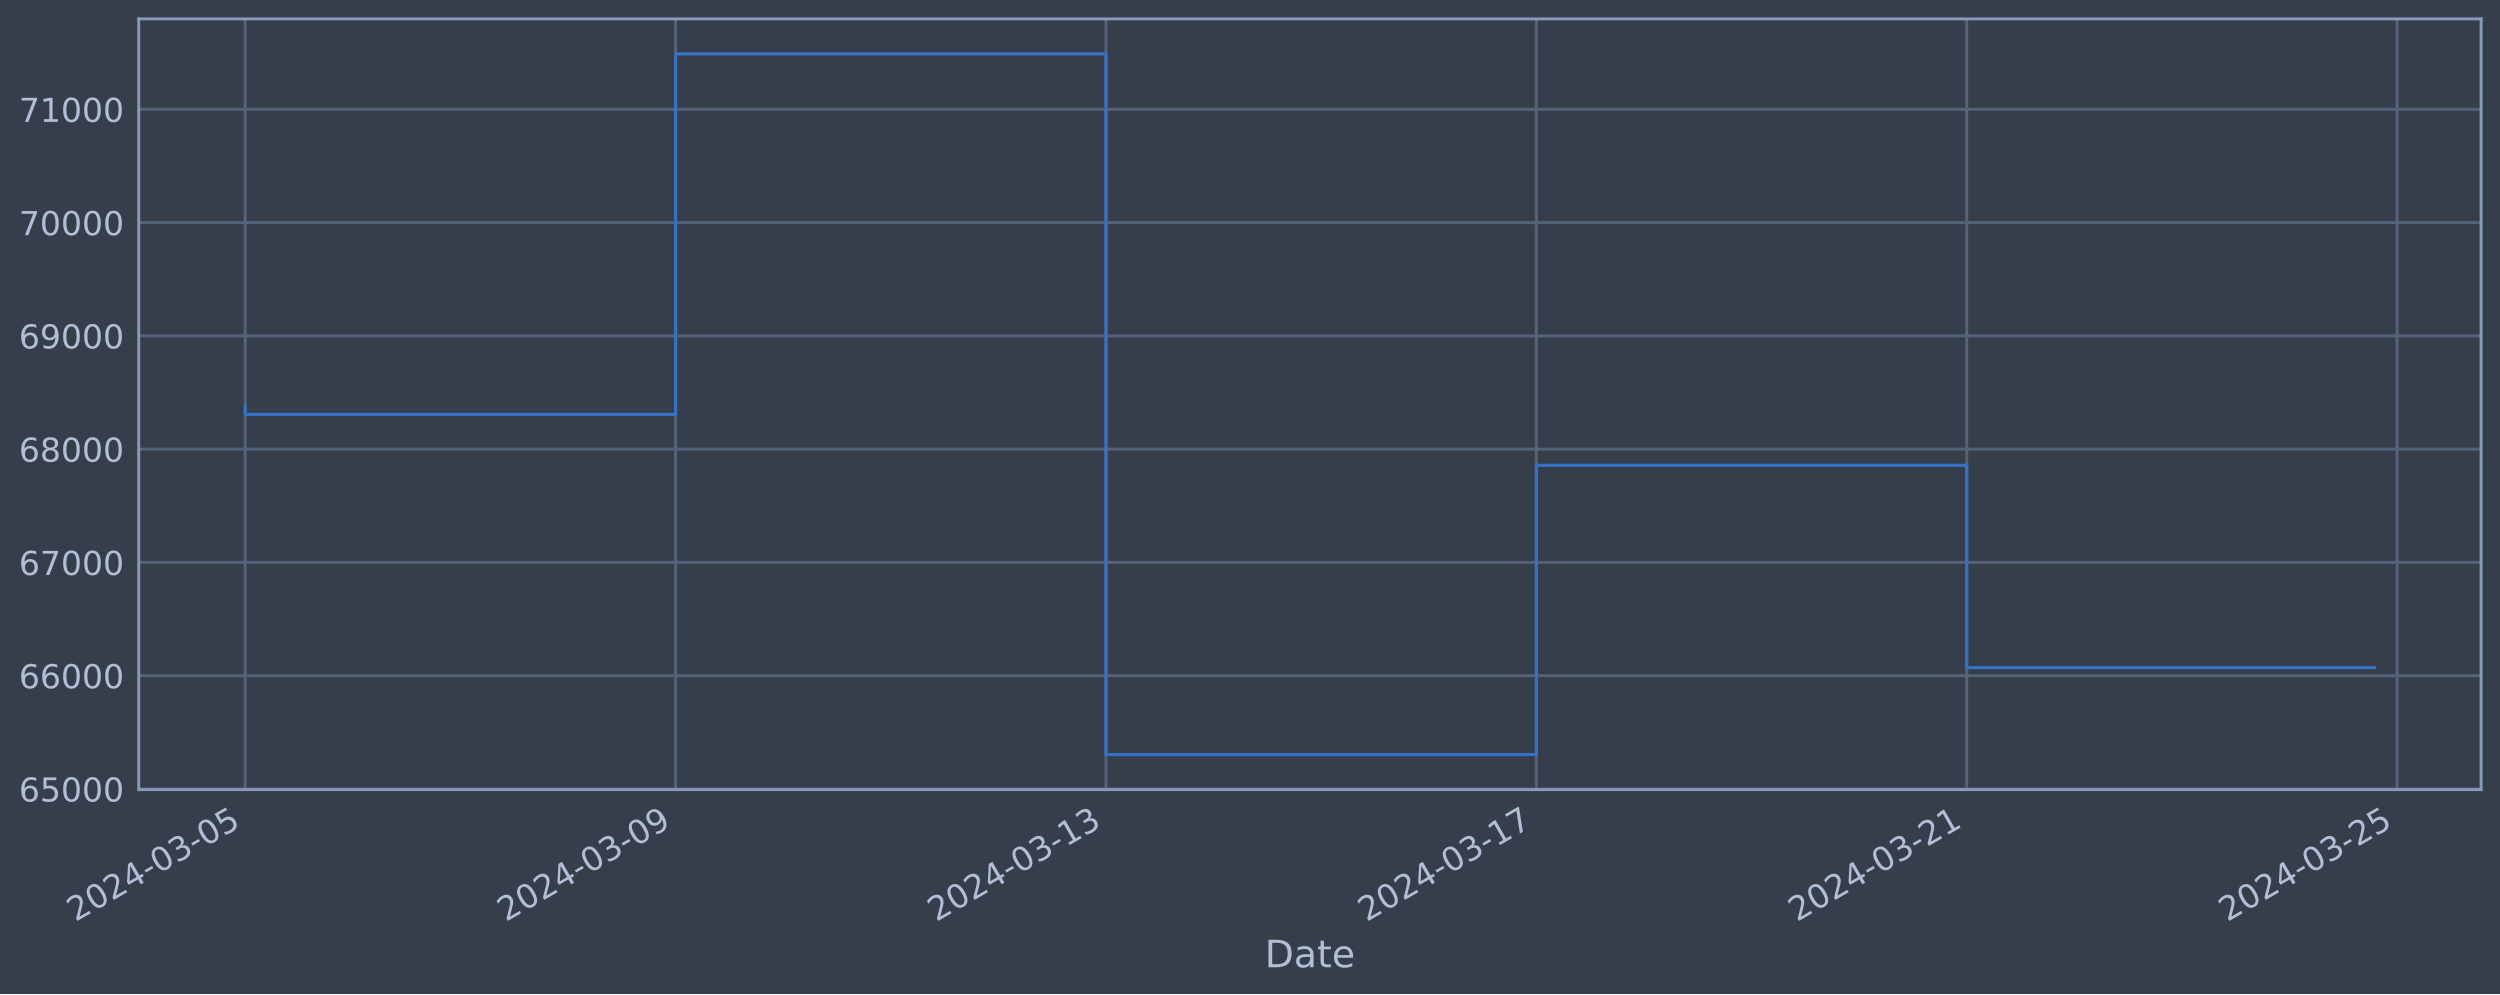
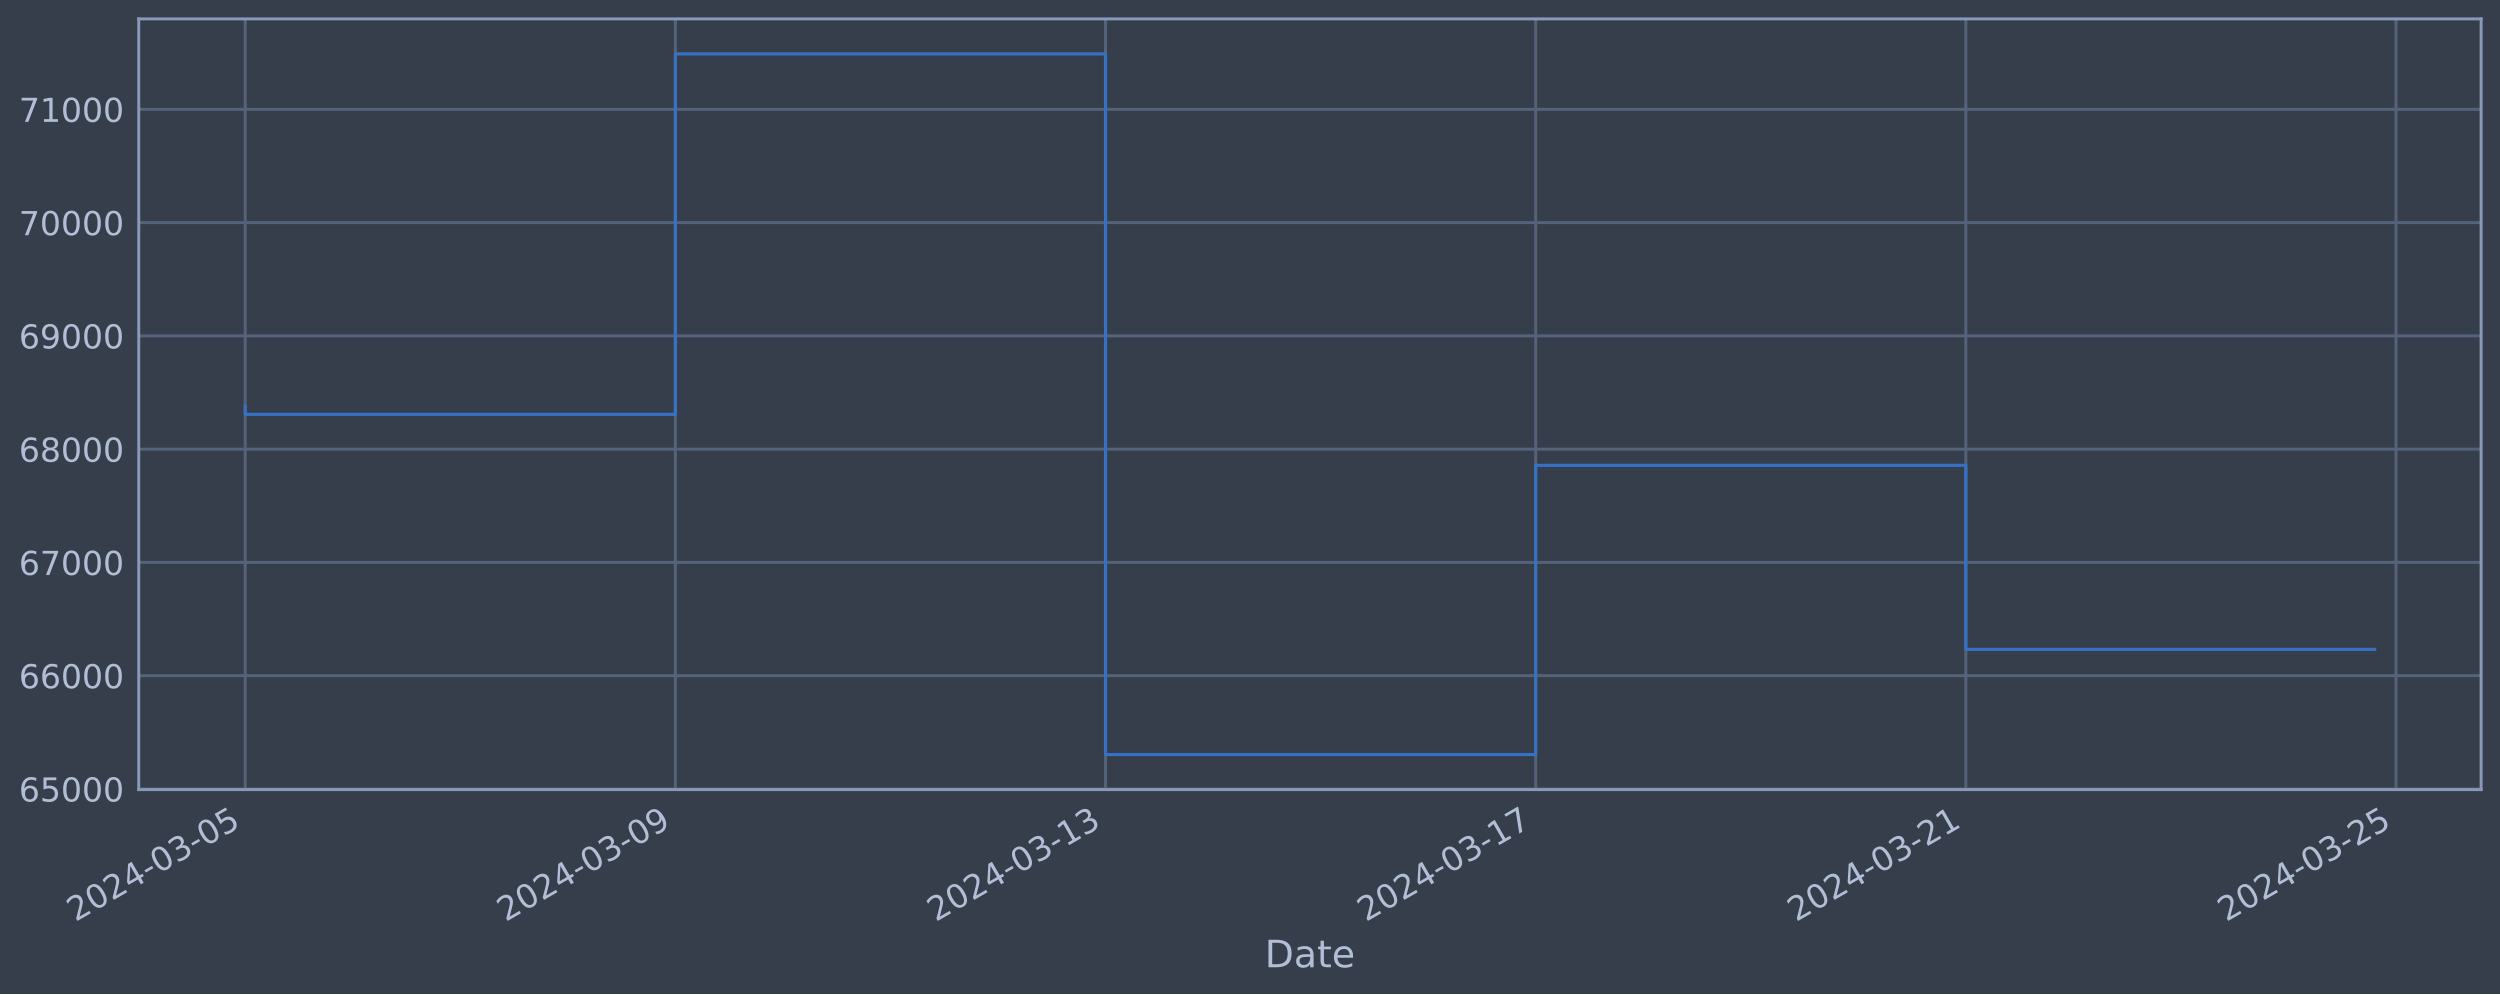
<svg xmlns="http://www.w3.org/2000/svg" xmlns:xlink="http://www.w3.org/1999/xlink" width="952.884pt" height="378.87pt" viewBox="0 0 952.884 378.87" version="1.1">
  <defs>
    <style type="text/css">*{stroke-linejoin: round; stroke-linecap: butt}</style>
  </defs>
  <g id="figure_1">
    <g id="patch_1">
      <path d="M 0 378.87  L 952.884 378.87  L 952.884 0  L 0 0  z " style="fill: #373e4b" />
    </g>
    <g id="axes_1">
      <g id="patch_2">
        <path d="M 52.884 300.96  L 945.684 300.96  L 945.684 7.2  L 52.884 7.2  z " style="fill: #373e4b" />
      </g>
      <g id="matplotlib.axis_1">
        <g id="xtick_1">
          <g id="line2d_1">
-             <path d="M 93.466 300.96  L 93.466 7.2  " clip-path="url(#pa9335a339d)" style="fill: none; stroke: #546379; stroke-width: 1.12; stroke-linecap: square" />
+             <path d="M 93.466 300.96  L 93.466 7.2  " clip-path="url(#pae4feba125)" style="fill: none; stroke: #546379; stroke-width: 1.12; stroke-linecap: square" />
          </g>
          <g id="line2d_2" />
          <g id="text_1">
            <g style="fill: #b1bed6" transform="translate(28.74006 351.4642) rotate(-30) scale(0.126 -0.126)">
              <defs>
                <path id="DejaVuSans-32" d="M 1228 531  L 3431 531  L 3431 0  L 469 0  L 469 531  Q 828 903 1448 1529  Q 2069 2156 2228 2338  Q 2531 2678 2651 2914  Q 2772 3150 2772 3378  Q 2772 3750 2511 3984  Q 2250 4219 1831 4219  Q 1534 4219 1204 4116  Q 875 4013 500 3803  L 500 4441  Q 881 4594 1212 4672  Q 1544 4750 1819 4750  Q 2544 4750 2975 4387  Q 3406 4025 3406 3419  Q 3406 3131 3298 2873  Q 3191 2616 2906 2266  Q 2828 2175 2409 1742  Q 1991 1309 1228 531  z " transform="scale(0.015625)" />
                <path id="DejaVuSans-30" d="M 2034 4250  Q 1547 4250 1301 3770  Q 1056 3291 1056 2328  Q 1056 1369 1301 889  Q 1547 409 2034 409  Q 2525 409 2770 889  Q 3016 1369 3016 2328  Q 3016 3291 2770 3770  Q 2525 4250 2034 4250  z M 2034 4750  Q 2819 4750 3233 4129  Q 3647 3509 3647 2328  Q 3647 1150 3233 529  Q 2819 -91 2034 -91  Q 1250 -91 836 529  Q 422 1150 422 2328  Q 422 3509 836 4129  Q 1250 4750 2034 4750  z " transform="scale(0.015625)" />
                <path id="DejaVuSans-34" d="M 2419 4116  L 825 1625  L 2419 1625  L 2419 4116  z M 2253 4666  L 3047 4666  L 3047 1625  L 3713 1625  L 3713 1100  L 3047 1100  L 3047 0  L 2419 0  L 2419 1100  L 313 1100  L 313 1709  L 2253 4666  z " transform="scale(0.015625)" />
                <path id="DejaVuSans-2d" d="M 313 2009  L 1997 2009  L 1997 1497  L 313 1497  L 313 2009  z " transform="scale(0.015625)" />
                <path id="DejaVuSans-33" d="M 2597 2516  Q 3050 2419 3304 2112  Q 3559 1806 3559 1356  Q 3559 666 3084 287  Q 2609 -91 1734 -91  Q 1441 -91 1130 -33  Q 819 25 488 141  L 488 750  Q 750 597 1062 519  Q 1375 441 1716 441  Q 2309 441 2620 675  Q 2931 909 2931 1356  Q 2931 1769 2642 2001  Q 2353 2234 1838 2234  L 1294 2234  L 1294 2753  L 1863 2753  Q 2328 2753 2575 2939  Q 2822 3125 2822 3475  Q 2822 3834 2567 4026  Q 2313 4219 1838 4219  Q 1578 4219 1281 4162  Q 984 4106 628 3988  L 628 4550  Q 988 4650 1302 4700  Q 1616 4750 1894 4750  Q 2613 4750 3031 4423  Q 3450 4097 3450 3541  Q 3450 3153 3228 2886  Q 3006 2619 2597 2516  z " transform="scale(0.015625)" />
                <path id="DejaVuSans-35" d="M 691 4666  L 3169 4666  L 3169 4134  L 1269 4134  L 1269 2991  Q 1406 3038 1543 3061  Q 1681 3084 1819 3084  Q 2600 3084 3056 2656  Q 3513 2228 3513 1497  Q 3513 744 3044 326  Q 2575 -91 1722 -91  Q 1428 -91 1123 -41  Q 819 9 494 109  L 494 744  Q 775 591 1075 516  Q 1375 441 1709 441  Q 2250 441 2565 725  Q 2881 1009 2881 1497  Q 2881 1984 2565 2268  Q 2250 2553 1709 2553  Q 1456 2553 1204 2497  Q 953 2441 691 2322  L 691 4666  z " transform="scale(0.015625)" />
              </defs>
              <use xlink:href="#DejaVuSans-32" />
              <use xlink:href="#DejaVuSans-30" x="63.623" />
              <use xlink:href="#DejaVuSans-32" x="127.246" />
              <use xlink:href="#DejaVuSans-34" x="190.869" />
              <use xlink:href="#DejaVuSans-2d" x="254.492" />
              <use xlink:href="#DejaVuSans-30" x="290.576" />
              <use xlink:href="#DejaVuSans-33" x="354.199" />
              <use xlink:href="#DejaVuSans-2d" x="417.822" />
              <use xlink:href="#DejaVuSans-30" x="453.906" />
              <use xlink:href="#DejaVuSans-35" x="517.529" />
            </g>
          </g>
        </g>
        <g id="xtick_2">
          <g id="line2d_3">
-             <path d="M 257.503 300.96  L 257.503 7.2  " clip-path="url(#pa9335a339d)" style="fill: none; stroke: #546379; stroke-width: 1.12; stroke-linecap: square" />
+             <path d="M 257.421 300.96  L 257.421 7.2  " clip-path="url(#pae4feba125)" style="fill: none; stroke: #546379; stroke-width: 1.12; stroke-linecap: square" />
          </g>
          <g id="line2d_4" />
          <g id="text_2">
-             <g style="fill: #b1bed6" transform="translate(192.7771 351.4642) rotate(-30) scale(0.126 -0.126)">
+             <g style="fill: #b1bed6" transform="translate(192.6952 351.4642) rotate(-30) scale(0.126 -0.126)">
              <defs>
                <path id="DejaVuSans-39" d="M 703 97  L 703 672  Q 941 559 1184 500  Q 1428 441 1663 441  Q 2288 441 2617 861  Q 2947 1281 2994 2138  Q 2813 1869 2534 1725  Q 2256 1581 1919 1581  Q 1219 1581 811 2004  Q 403 2428 403 3163  Q 403 3881 828 4315  Q 1253 4750 1959 4750  Q 2769 4750 3195 4129  Q 3622 3509 3622 2328  Q 3622 1225 3098 567  Q 2575 -91 1691 -91  Q 1453 -91 1209 -44  Q 966 3 703 97  z M 1959 2075  Q 2384 2075 2632 2365  Q 2881 2656 2881 3163  Q 2881 3666 2632 3958  Q 2384 4250 1959 4250  Q 1534 4250 1286 3958  Q 1038 3666 1038 3163  Q 1038 2656 1286 2365  Q 1534 2075 1959 2075  z " transform="scale(0.015625)" />
              </defs>
              <use xlink:href="#DejaVuSans-32" />
              <use xlink:href="#DejaVuSans-30" x="63.623" />
              <use xlink:href="#DejaVuSans-32" x="127.246" />
              <use xlink:href="#DejaVuSans-34" x="190.869" />
              <use xlink:href="#DejaVuSans-2d" x="254.492" />
              <use xlink:href="#DejaVuSans-30" x="290.576" />
              <use xlink:href="#DejaVuSans-33" x="354.199" />
              <use xlink:href="#DejaVuSans-2d" x="417.822" />
              <use xlink:href="#DejaVuSans-30" x="453.906" />
              <use xlink:href="#DejaVuSans-39" x="517.529" />
            </g>
          </g>
        </g>
        <g id="xtick_3">
          <g id="line2d_5">
-             <path d="M 421.54 300.96  L 421.54 7.2  " clip-path="url(#pa9335a339d)" style="fill: none; stroke: #546379; stroke-width: 1.12; stroke-linecap: square" />
+             <path d="M 421.376 300.96  L 421.376 7.2  " clip-path="url(#pae4feba125)" style="fill: none; stroke: #546379; stroke-width: 1.12; stroke-linecap: square" />
          </g>
          <g id="line2d_6" />
          <g id="text_3">
-             <g style="fill: #b1bed6" transform="translate(356.8141 351.4642) rotate(-30) scale(0.126 -0.126)">
+             <g style="fill: #b1bed6" transform="translate(356.6504 351.4642) rotate(-30) scale(0.126 -0.126)">
              <defs>
                <path id="DejaVuSans-31" d="M 794 531  L 1825 531  L 1825 4091  L 703 3866  L 703 4441  L 1819 4666  L 2450 4666  L 2450 531  L 3481 531  L 3481 0  L 794 0  L 794 531  z " transform="scale(0.015625)" />
              </defs>
              <use xlink:href="#DejaVuSans-32" />
              <use xlink:href="#DejaVuSans-30" x="63.623" />
              <use xlink:href="#DejaVuSans-32" x="127.246" />
              <use xlink:href="#DejaVuSans-34" x="190.869" />
              <use xlink:href="#DejaVuSans-2d" x="254.492" />
              <use xlink:href="#DejaVuSans-30" x="290.576" />
              <use xlink:href="#DejaVuSans-33" x="354.199" />
              <use xlink:href="#DejaVuSans-2d" x="417.822" />
              <use xlink:href="#DejaVuSans-31" x="453.906" />
              <use xlink:href="#DejaVuSans-33" x="517.529" />
            </g>
          </g>
        </g>
        <g id="xtick_4">
          <g id="line2d_7">
-             <path d="M 585.577 300.96  L 585.577 7.2  " clip-path="url(#pa9335a339d)" style="fill: none; stroke: #546379; stroke-width: 1.12; stroke-linecap: square" />
+             <path d="M 585.331 300.96  L 585.331 7.2  " clip-path="url(#pae4feba125)" style="fill: none; stroke: #546379; stroke-width: 1.12; stroke-linecap: square" />
          </g>
          <g id="line2d_8" />
          <g id="text_4">
-             <g style="fill: #b1bed6" transform="translate(520.8512 351.4642) rotate(-30) scale(0.126 -0.126)">
+             <g style="fill: #b1bed6" transform="translate(520.6055 351.4642) rotate(-30) scale(0.126 -0.126)">
              <defs>
                <path id="DejaVuSans-37" d="M 525 4666  L 3525 4666  L 3525 4397  L 1831 0  L 1172 0  L 2766 4134  L 525 4134  L 525 4666  z " transform="scale(0.015625)" />
              </defs>
              <use xlink:href="#DejaVuSans-32" />
              <use xlink:href="#DejaVuSans-30" x="63.623" />
              <use xlink:href="#DejaVuSans-32" x="127.246" />
              <use xlink:href="#DejaVuSans-34" x="190.869" />
              <use xlink:href="#DejaVuSans-2d" x="254.492" />
              <use xlink:href="#DejaVuSans-30" x="290.576" />
              <use xlink:href="#DejaVuSans-33" x="354.199" />
              <use xlink:href="#DejaVuSans-2d" x="417.822" />
              <use xlink:href="#DejaVuSans-31" x="453.906" />
              <use xlink:href="#DejaVuSans-37" x="517.529" />
            </g>
          </g>
        </g>
        <g id="xtick_5">
          <g id="line2d_9">
-             <path d="M 749.614 300.96  L 749.614 7.2  " clip-path="url(#pa9335a339d)" style="fill: none; stroke: #546379; stroke-width: 1.12; stroke-linecap: square" />
+             <path d="M 749.286 300.96  L 749.286 7.2  " clip-path="url(#pae4feba125)" style="fill: none; stroke: #546379; stroke-width: 1.12; stroke-linecap: square" />
          </g>
          <g id="line2d_10" />
          <g id="text_5">
-             <g style="fill: #b1bed6" transform="translate(684.8882 351.4642) rotate(-30) scale(0.126 -0.126)">
+             <g style="fill: #b1bed6" transform="translate(684.5607 351.4642) rotate(-30) scale(0.126 -0.126)">
              <use xlink:href="#DejaVuSans-32" />
              <use xlink:href="#DejaVuSans-30" x="63.623" />
              <use xlink:href="#DejaVuSans-32" x="127.246" />
              <use xlink:href="#DejaVuSans-34" x="190.869" />
              <use xlink:href="#DejaVuSans-2d" x="254.492" />
              <use xlink:href="#DejaVuSans-30" x="290.576" />
              <use xlink:href="#DejaVuSans-33" x="354.199" />
              <use xlink:href="#DejaVuSans-2d" x="417.822" />
              <use xlink:href="#DejaVuSans-32" x="453.906" />
              <use xlink:href="#DejaVuSans-31" x="517.529" />
            </g>
          </g>
        </g>
        <g id="xtick_6">
          <g id="line2d_11">
-             <path d="M 913.651 300.96  L 913.651 7.2  " clip-path="url(#pa9335a339d)" style="fill: none; stroke: #546379; stroke-width: 1.12; stroke-linecap: square" />
+             <path d="M 913.241 300.96  L 913.241 7.2  " clip-path="url(#pae4feba125)" style="fill: none; stroke: #546379; stroke-width: 1.12; stroke-linecap: square" />
          </g>
          <g id="line2d_12" />
          <g id="text_6">
-             <g style="fill: #b1bed6" transform="translate(848.9252 351.4642) rotate(-30) scale(0.126 -0.126)">
+             <g style="fill: #b1bed6" transform="translate(848.5158 351.4642) rotate(-30) scale(0.126 -0.126)">
              <use xlink:href="#DejaVuSans-32" />
              <use xlink:href="#DejaVuSans-30" x="63.623" />
              <use xlink:href="#DejaVuSans-32" x="127.246" />
              <use xlink:href="#DejaVuSans-34" x="190.869" />
              <use xlink:href="#DejaVuSans-2d" x="254.492" />
              <use xlink:href="#DejaVuSans-30" x="290.576" />
              <use xlink:href="#DejaVuSans-33" x="354.199" />
              <use xlink:href="#DejaVuSans-2d" x="417.822" />
              <use xlink:href="#DejaVuSans-32" x="453.906" />
              <use xlink:href="#DejaVuSans-35" x="517.529" />
            </g>
          </g>
        </g>
        <g id="text_7">
          <g style="fill: #b1bed6" transform="translate(482.0746 368.6753) scale(0.144 -0.144)">
            <defs>
              <path id="DejaVuSans-44" d="M 1259 4147  L 1259 519  L 2022 519  Q 2988 519 3436 956  Q 3884 1394 3884 2338  Q 3884 3275 3436 3711  Q 2988 4147 2022 4147  L 1259 4147  z M 628 4666  L 1925 4666  Q 3281 4666 3915 4102  Q 4550 3538 4550 2338  Q 4550 1131 3912 565  Q 3275 0 1925 0  L 628 0  L 628 4666  z " transform="scale(0.015625)" />
              <path id="DejaVuSans-61" d="M 2194 1759  Q 1497 1759 1228 1600  Q 959 1441 959 1056  Q 959 750 1161 570  Q 1363 391 1709 391  Q 2188 391 2477 730  Q 2766 1069 2766 1631  L 2766 1759  L 2194 1759  z M 3341 1997  L 3341 0  L 2766 0  L 2766 531  Q 2569 213 2275 61  Q 1981 -91 1556 -91  Q 1019 -91 701 211  Q 384 513 384 1019  Q 384 1609 779 1909  Q 1175 2209 1959 2209  L 2766 2209  L 2766 2266  Q 2766 2663 2505 2880  Q 2244 3097 1772 3097  Q 1472 3097 1187 3025  Q 903 2953 641 2809  L 641 3341  Q 956 3463 1253 3523  Q 1550 3584 1831 3584  Q 2591 3584 2966 3190  Q 3341 2797 3341 1997  z " transform="scale(0.015625)" />
              <path id="DejaVuSans-74" d="M 1172 4494  L 1172 3500  L 2356 3500  L 2356 3053  L 1172 3053  L 1172 1153  Q 1172 725 1289 603  Q 1406 481 1766 481  L 2356 481  L 2356 0  L 1766 0  Q 1100 0 847 248  Q 594 497 594 1153  L 594 3053  L 172 3053  L 172 3500  L 594 3500  L 594 4494  L 1172 4494  z " transform="scale(0.015625)" />
              <path id="DejaVuSans-65" d="M 3597 1894  L 3597 1613  L 953 1613  Q 991 1019 1311 708  Q 1631 397 2203 397  Q 2534 397 2845 478  Q 3156 559 3463 722  L 3463 178  Q 3153 47 2828 -22  Q 2503 -91 2169 -91  Q 1331 -91 842 396  Q 353 884 353 1716  Q 353 2575 817 3079  Q 1281 3584 2069 3584  Q 2775 3584 3186 3129  Q 3597 2675 3597 1894  z M 3022 2063  Q 3016 2534 2758 2815  Q 2500 3097 2075 3097  Q 1594 3097 1305 2825  Q 1016 2553 972 2059  L 3022 2063  z " transform="scale(0.015625)" />
            </defs>
            <use xlink:href="#DejaVuSans-44" />
            <use xlink:href="#DejaVuSans-61" x="77.002" />
            <use xlink:href="#DejaVuSans-74" x="138.281" />
            <use xlink:href="#DejaVuSans-65" x="177.49" />
          </g>
        </g>
      </g>
      <g id="matplotlib.axis_2">
        <g id="ytick_1">
          <g id="line2d_13">
-             <path d="M 52.884 300.718  L 945.684 300.718  " clip-path="url(#pa9335a339d)" style="fill: none; stroke: #546379; stroke-width: 1.12; stroke-linecap: square" />
+             <path d="M 52.884 300.718  L 945.684 300.718  " clip-path="url(#pae4feba125)" style="fill: none; stroke: #546379; stroke-width: 1.12; stroke-linecap: square" />
          </g>
          <g id="line2d_14" />
          <g id="text_8">
            <g style="fill: #b1bed6" transform="translate(7.2 305.5049) scale(0.126 -0.126)">
              <defs>
                <path id="DejaVuSans-36" d="M 2113 2584  Q 1688 2584 1439 2293  Q 1191 2003 1191 1497  Q 1191 994 1439 701  Q 1688 409 2113 409  Q 2538 409 2786 701  Q 3034 994 3034 1497  Q 3034 2003 2786 2293  Q 2538 2584 2113 2584  z M 3366 4563  L 3366 3988  Q 3128 4100 2886 4159  Q 2644 4219 2406 4219  Q 1781 4219 1451 3797  Q 1122 3375 1075 2522  Q 1259 2794 1537 2939  Q 1816 3084 2150 3084  Q 2853 3084 3261 2657  Q 3669 2231 3669 1497  Q 3669 778 3244 343  Q 2819 -91 2113 -91  Q 1303 -91 875 529  Q 447 1150 447 2328  Q 447 3434 972 4092  Q 1497 4750 2381 4750  Q 2619 4750 2861 4703  Q 3103 4656 3366 4563  z " transform="scale(0.015625)" />
              </defs>
              <use xlink:href="#DejaVuSans-36" />
              <use xlink:href="#DejaVuSans-35" x="63.623" />
              <use xlink:href="#DejaVuSans-30" x="127.246" />
              <use xlink:href="#DejaVuSans-30" x="190.869" />
              <use xlink:href="#DejaVuSans-30" x="254.492" />
            </g>
          </g>
        </g>
        <g id="ytick_2">
          <g id="line2d_15">
-             <path d="M 52.884 257.544  L 945.684 257.544  " clip-path="url(#pa9335a339d)" style="fill: none; stroke: #546379; stroke-width: 1.12; stroke-linecap: square" />
+             <path d="M 52.884 257.544  L 945.684 257.544  " clip-path="url(#pae4feba125)" style="fill: none; stroke: #546379; stroke-width: 1.12; stroke-linecap: square" />
          </g>
          <g id="line2d_16" />
          <g id="text_9">
            <g style="fill: #b1bed6" transform="translate(7.2 262.331) scale(0.126 -0.126)">
              <use xlink:href="#DejaVuSans-36" />
              <use xlink:href="#DejaVuSans-36" x="63.623" />
              <use xlink:href="#DejaVuSans-30" x="127.246" />
              <use xlink:href="#DejaVuSans-30" x="190.869" />
              <use xlink:href="#DejaVuSans-30" x="254.492" />
            </g>
          </g>
        </g>
        <g id="ytick_3">
          <g id="line2d_17">
-             <path d="M 52.884 214.37  L 945.684 214.37  " clip-path="url(#pa9335a339d)" style="fill: none; stroke: #546379; stroke-width: 1.12; stroke-linecap: square" />
+             <path d="M 52.884 214.37  L 945.684 214.37  " clip-path="url(#pae4feba125)" style="fill: none; stroke: #546379; stroke-width: 1.12; stroke-linecap: square" />
          </g>
          <g id="line2d_18" />
          <g id="text_10">
            <g style="fill: #b1bed6" transform="translate(7.2 219.157) scale(0.126 -0.126)">
              <use xlink:href="#DejaVuSans-36" />
              <use xlink:href="#DejaVuSans-37" x="63.623" />
              <use xlink:href="#DejaVuSans-30" x="127.246" />
              <use xlink:href="#DejaVuSans-30" x="190.869" />
              <use xlink:href="#DejaVuSans-30" x="254.492" />
            </g>
          </g>
        </g>
        <g id="ytick_4">
          <g id="line2d_19">
-             <path d="M 52.884 171.196  L 945.684 171.196  " clip-path="url(#pa9335a339d)" style="fill: none; stroke: #546379; stroke-width: 1.12; stroke-linecap: square" />
+             <path d="M 52.884 171.196  L 945.684 171.196  " clip-path="url(#pae4feba125)" style="fill: none; stroke: #546379; stroke-width: 1.12; stroke-linecap: square" />
          </g>
          <g id="line2d_20" />
          <g id="text_11">
            <g style="fill: #b1bed6" transform="translate(7.2 175.9831) scale(0.126 -0.126)">
              <defs>
                <path id="DejaVuSans-38" d="M 2034 2216  Q 1584 2216 1326 1975  Q 1069 1734 1069 1313  Q 1069 891 1326 650  Q 1584 409 2034 409  Q 2484 409 2743 651  Q 3003 894 3003 1313  Q 3003 1734 2745 1975  Q 2488 2216 2034 2216  z M 1403 2484  Q 997 2584 770 2862  Q 544 3141 544 3541  Q 544 4100 942 4425  Q 1341 4750 2034 4750  Q 2731 4750 3128 4425  Q 3525 4100 3525 3541  Q 3525 3141 3298 2862  Q 3072 2584 2669 2484  Q 3125 2378 3379 2068  Q 3634 1759 3634 1313  Q 3634 634 3220 271  Q 2806 -91 2034 -91  Q 1263 -91 848 271  Q 434 634 434 1313  Q 434 1759 690 2068  Q 947 2378 1403 2484  z M 1172 3481  Q 1172 3119 1398 2916  Q 1625 2713 2034 2713  Q 2441 2713 2670 2916  Q 2900 3119 2900 3481  Q 2900 3844 2670 4047  Q 2441 4250 2034 4250  Q 1625 4250 1398 4047  Q 1172 3844 1172 3481  z " transform="scale(0.015625)" />
              </defs>
              <use xlink:href="#DejaVuSans-36" />
              <use xlink:href="#DejaVuSans-38" x="63.623" />
              <use xlink:href="#DejaVuSans-30" x="127.246" />
              <use xlink:href="#DejaVuSans-30" x="190.869" />
              <use xlink:href="#DejaVuSans-30" x="254.492" />
            </g>
          </g>
        </g>
        <g id="ytick_5">
          <g id="line2d_21">
-             <path d="M 52.884 128.022  L 945.684 128.022  " clip-path="url(#pa9335a339d)" style="fill: none; stroke: #546379; stroke-width: 1.12; stroke-linecap: square" />
+             <path d="M 52.884 128.022  L 945.684 128.022  " clip-path="url(#pae4feba125)" style="fill: none; stroke: #546379; stroke-width: 1.12; stroke-linecap: square" />
          </g>
          <g id="line2d_22" />
          <g id="text_12">
            <g style="fill: #b1bed6" transform="translate(7.2 132.8092) scale(0.126 -0.126)">
              <use xlink:href="#DejaVuSans-36" />
              <use xlink:href="#DejaVuSans-39" x="63.623" />
              <use xlink:href="#DejaVuSans-30" x="127.246" />
              <use xlink:href="#DejaVuSans-30" x="190.869" />
              <use xlink:href="#DejaVuSans-30" x="254.492" />
            </g>
          </g>
        </g>
        <g id="ytick_6">
          <g id="line2d_23">
-             <path d="M 52.884 84.848  L 945.684 84.848  " clip-path="url(#pa9335a339d)" style="fill: none; stroke: #546379; stroke-width: 1.12; stroke-linecap: square" />
+             <path d="M 52.884 84.848  L 945.684 84.848  " clip-path="url(#pae4feba125)" style="fill: none; stroke: #546379; stroke-width: 1.12; stroke-linecap: square" />
          </g>
          <g id="line2d_24" />
          <g id="text_13">
            <g style="fill: #b1bed6" transform="translate(7.2 89.63523) scale(0.126 -0.126)">
              <use xlink:href="#DejaVuSans-37" />
              <use xlink:href="#DejaVuSans-30" x="63.623" />
              <use xlink:href="#DejaVuSans-30" x="127.246" />
              <use xlink:href="#DejaVuSans-30" x="190.869" />
              <use xlink:href="#DejaVuSans-30" x="254.492" />
            </g>
          </g>
        </g>
        <g id="ytick_7">
          <g id="line2d_25">
-             <path d="M 52.884 41.674  L 945.684 41.674  " clip-path="url(#pa9335a339d)" style="fill: none; stroke: #546379; stroke-width: 1.12; stroke-linecap: square" />
+             <path d="M 52.884 41.674  L 945.684 41.674  " clip-path="url(#pae4feba125)" style="fill: none; stroke: #546379; stroke-width: 1.12; stroke-linecap: square" />
          </g>
          <g id="line2d_26" />
          <g id="text_14">
            <g style="fill: #b1bed6" transform="translate(7.2 46.4613) scale(0.126 -0.126)">
              <use xlink:href="#DejaVuSans-37" />
              <use xlink:href="#DejaVuSans-31" x="63.623" />
              <use xlink:href="#DejaVuSans-30" x="127.246" />
              <use xlink:href="#DejaVuSans-30" x="190.869" />
              <use xlink:href="#DejaVuSans-30" x="254.492" />
            </g>
          </g>
        </g>
      </g>
      <g id="line2d_27">
-         <path d="M 93.466 154.891  L 93.466 157.946  L 257.503 157.946  L 257.503 20.553  L 421.54 20.553  L 421.54 287.607  L 585.577 287.607  L 585.577 177.362  L 749.614 177.362  L 749.614 254.476  L 905.102 254.476  " clip-path="url(#pa9335a339d)" style="fill: none; stroke: #3572c6; stroke-width: 1.2; stroke-linecap: square" />
+         <path d="M 93.466 154.891  L 93.466 157.946  L 257.421 157.946  L 257.421 20.553  L 421.376 20.553  L 421.376 287.607  L 585.331 287.607  L 585.331 177.362  L 749.286 177.362  L 749.286 247.503  L 905.102 247.503  " clip-path="url(#pae4feba125)" style="fill: none; stroke: #3572c6; stroke-width: 1.2; stroke-linecap: square" />
      </g>
      <g id="patch_3">
        <path d="M 52.884 300.96  L 52.884 7.2  " style="fill: none; stroke: #899ab8; stroke-width: 1.12; stroke-linejoin: miter; stroke-linecap: square" />
      </g>
      <g id="patch_4">
        <path d="M 945.684 300.96  L 945.684 7.2  " style="fill: none; stroke: #899ab8; stroke-width: 1.12; stroke-linejoin: miter; stroke-linecap: square" />
      </g>
      <g id="patch_5">
        <path d="M 52.884 300.96  L 945.684 300.96  " style="fill: none; stroke: #899ab8; stroke-width: 1.12; stroke-linejoin: miter; stroke-linecap: square" />
      </g>
      <g id="patch_6">
        <path d="M 52.884 7.2  L 945.684 7.2  " style="fill: none; stroke: #899ab8; stroke-width: 1.12; stroke-linejoin: miter; stroke-linecap: square" />
      </g>
    </g>
  </g>
  <defs>
-     <clipPath id="pa9335a339d">
+     <clipPath id="pae4feba125">
      <rect x="52.884" y="7.2" width="892.8" height="293.76" />
    </clipPath>
  </defs>
</svg>
